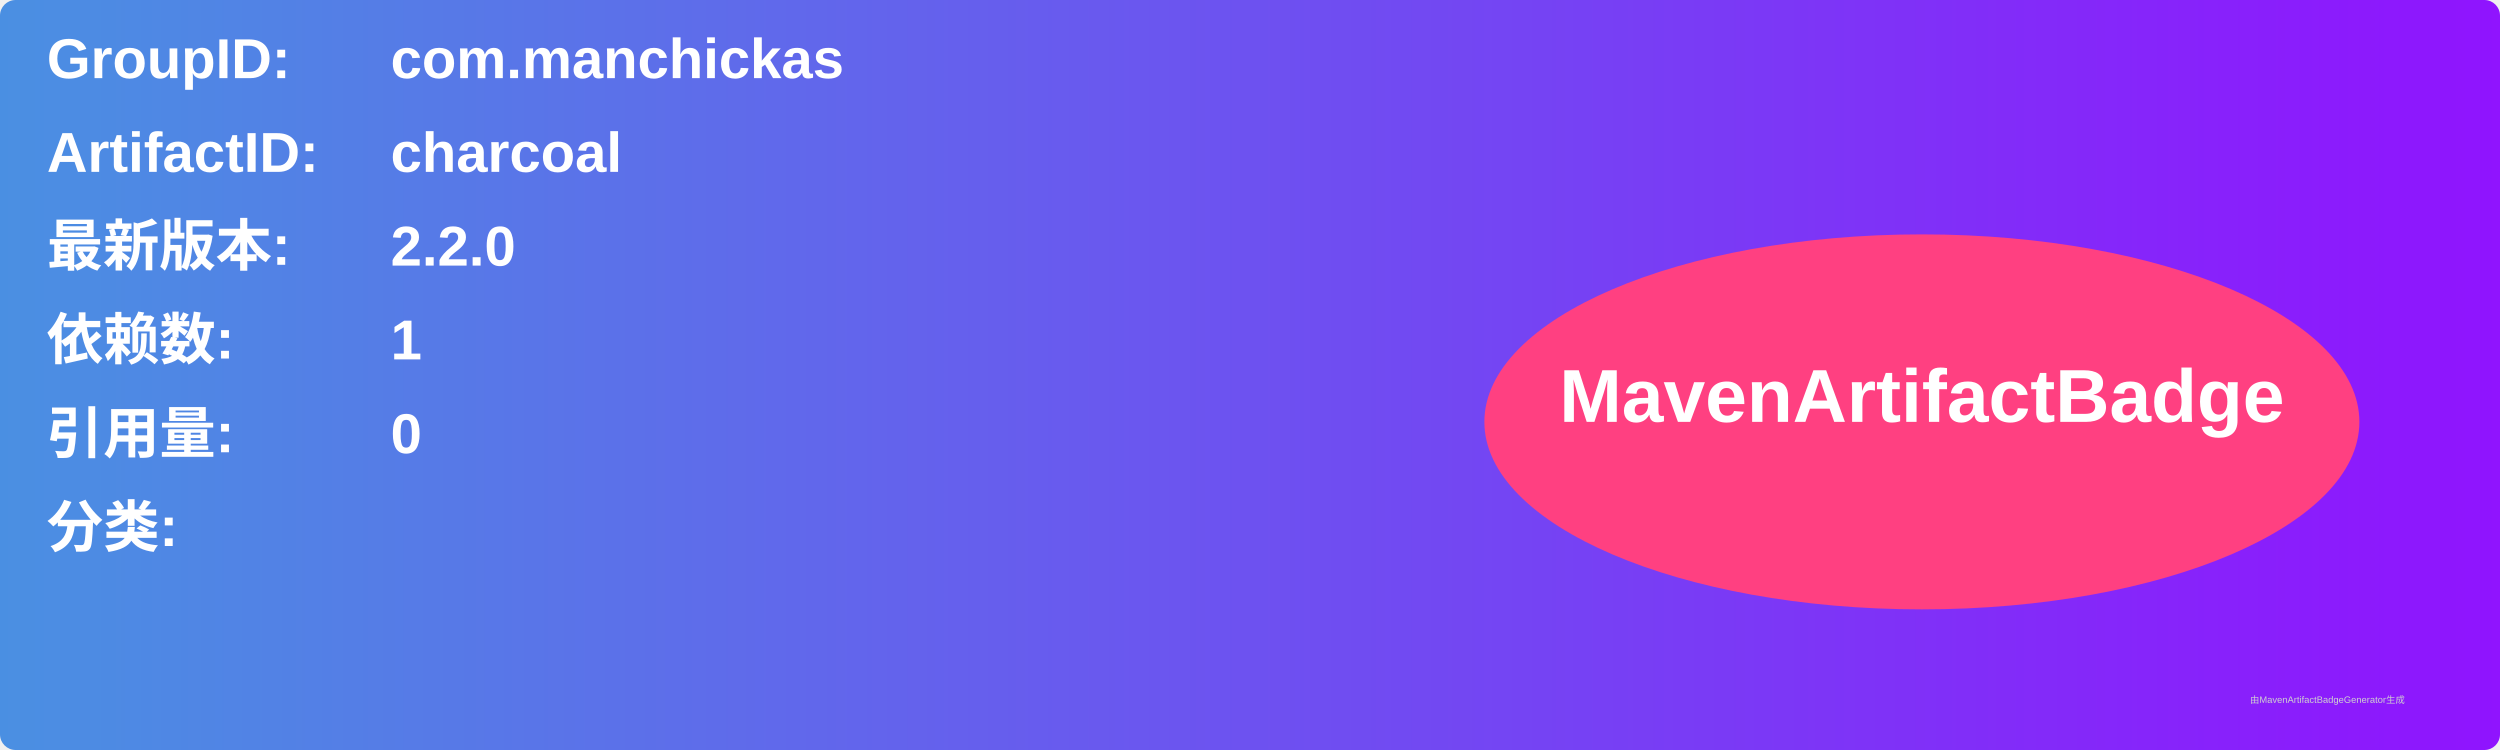
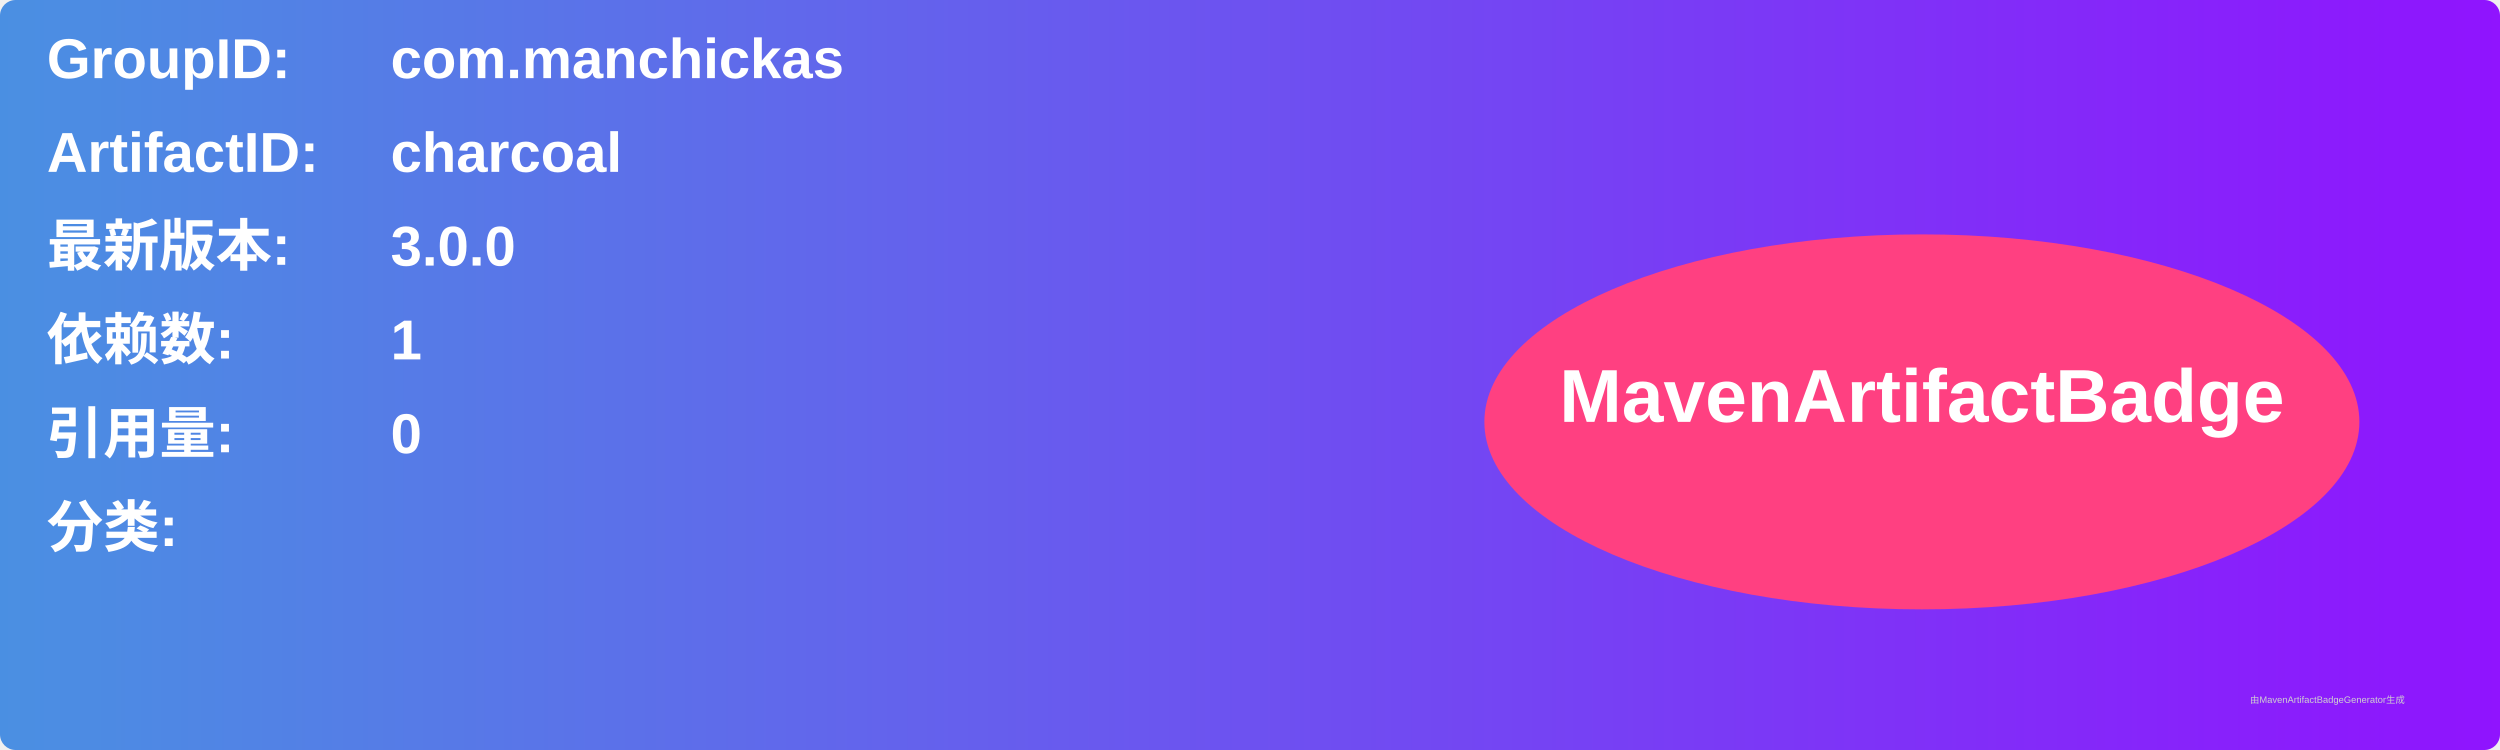
<svg xmlns="http://www.w3.org/2000/svg" width="800" height="240" viewBox="0 0 800 240">
  <linearGradient id="grad" x1="0%" y1="0%" x2="100%" y2="0%">
    <stop offset="0%" stop-color="#4a90e2" />
    <stop offset="100%" stop-color="#9013fe" />
  </linearGradient>
  <rect width="100%" height="100%" rx="5" ry="5" fill="url(#grad)" />
  <g transform="translate(15, 15)">
    <text x="0" y="10" font-family="Arial" font-size="18" fill="white" font-weight="bold" width="260">GroupID:</text>
    <text x="110" y="10" font-family="Arial" font-size="18" fill="white" font-weight="bold" width="460">com.manchickas</text>
    <text x="0" y="40" font-family="Arial" font-size="18" fill="white" font-weight="bold" width="260">ArtifactID:</text>
    <text x="110" y="40" font-family="Arial" font-size="18" fill="white" font-weight="bold" width="460">charcoal</text>
    <text x="0" y="70" font-family="Arial" font-size="18" fill="white" font-weight="bold">最新版本:</text>
    <text x="110" y="70" font-family="Arial" font-size="18" fill="white" font-weight="bold">
-       <tspan font-weight="bold">2.2.0</tspan>
+       <tspan font-weight="bold">3.0.0</tspan>
    </text>
    <text x="0" y="100" font-family="Arial" font-size="18" fill="white" font-weight="bold">依赖数: </text>
    <text x="110" y="100" font-family="Arial" font-size="18" fill="white">
      <tspan font-weight="bold">1</tspan>
    </text>
    <text x="0" y="130" font-family="Arial" font-size="18" fill="white" font-weight="bold">引用量: </text>
    <text x="110" y="130" font-family="Arial" font-size="18" fill="white">
      <tspan font-weight="bold">0</tspan>
    </text>
    <text x="0" y="160" font-family="Arial" font-size="18" fill="white" font-weight="bold">分类:</text>
    <text x="10" y="190" font-family="Arial" font-size="10" fill="white">
      <tspan font-weight="bold" />
    </text>
    <ellipse cx="600" cy="120" rx="140" ry="60" fill="#ff4081" />
    <text x="600" y="120" text-anchor="middle" font-family="Arial" font-size="24" fill="white" font-weight="bold">MavenArtifactBadge</text>
  </g>
  <text x="720" y="225" font-family="Arial" font-size="3" fill="#d0d0d0">由MavenArtifactBadgeGenerator生成</text>
</svg>
